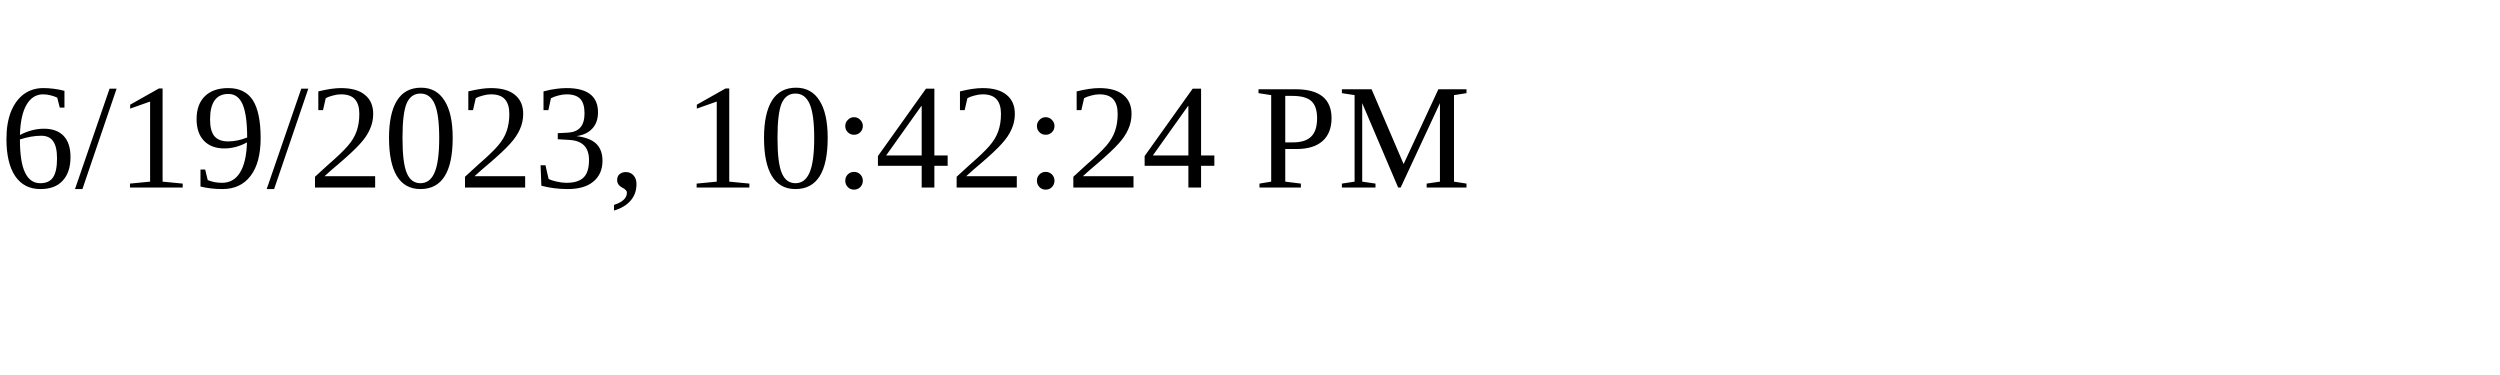
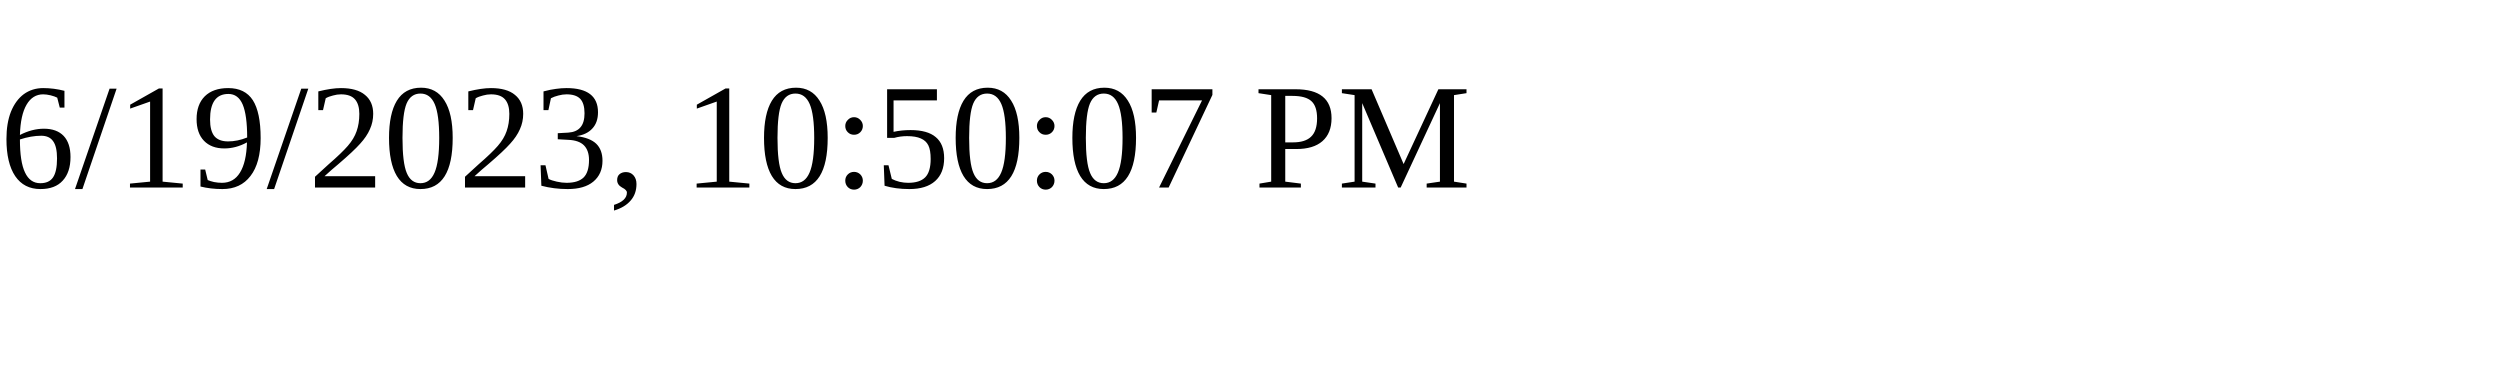
<svg xmlns="http://www.w3.org/2000/svg" height="30" width="200">
-   <text x="0" y="15">6/19/2023, 10:42:24 PM</text>
+   <text x="0" y="15">6/19/2023, 10:50:07 PM</text>
</svg>
